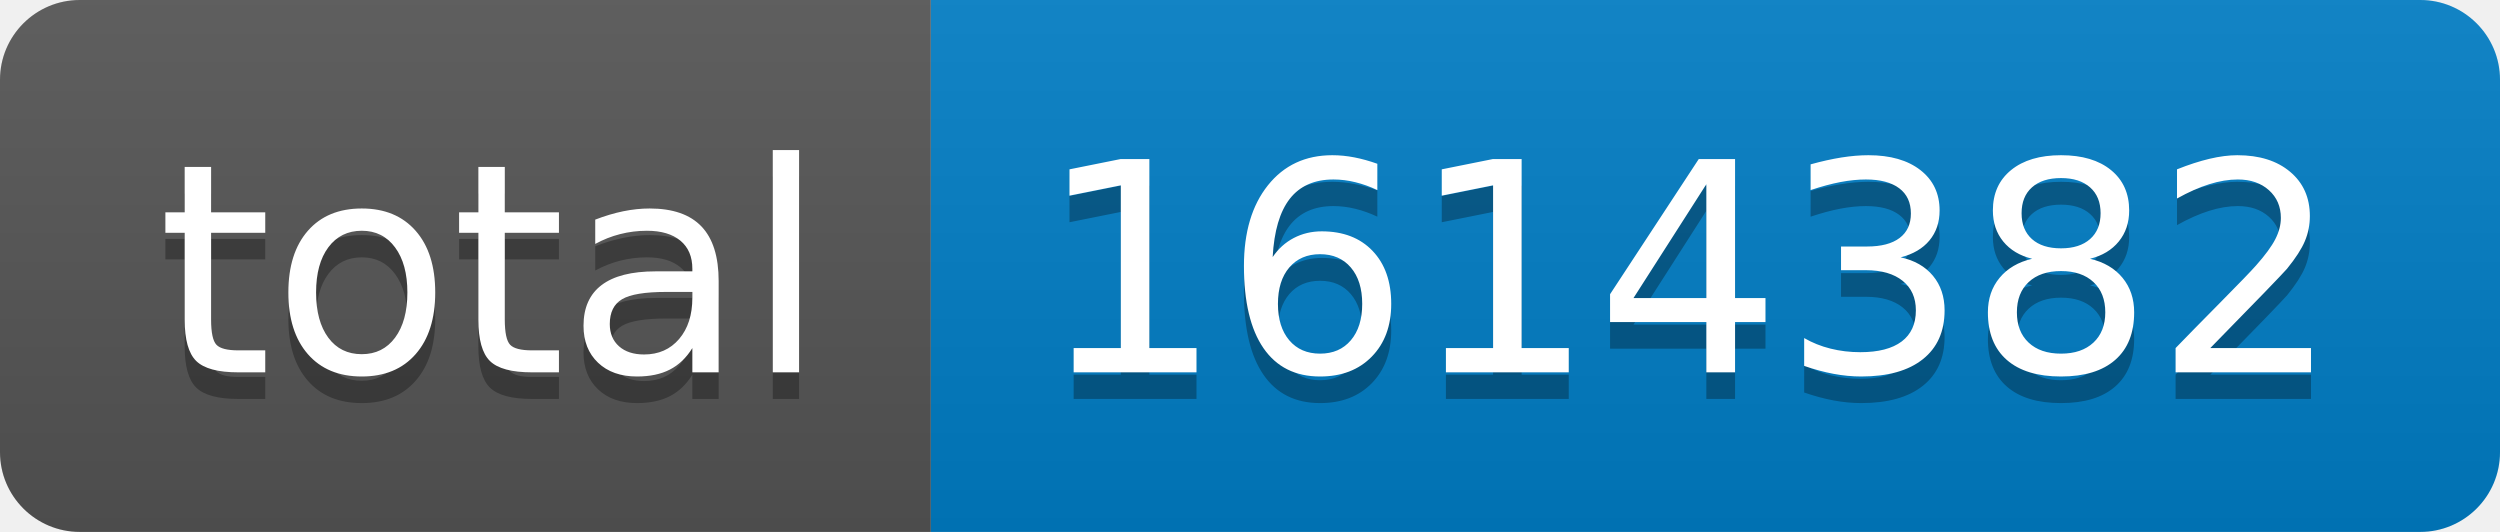
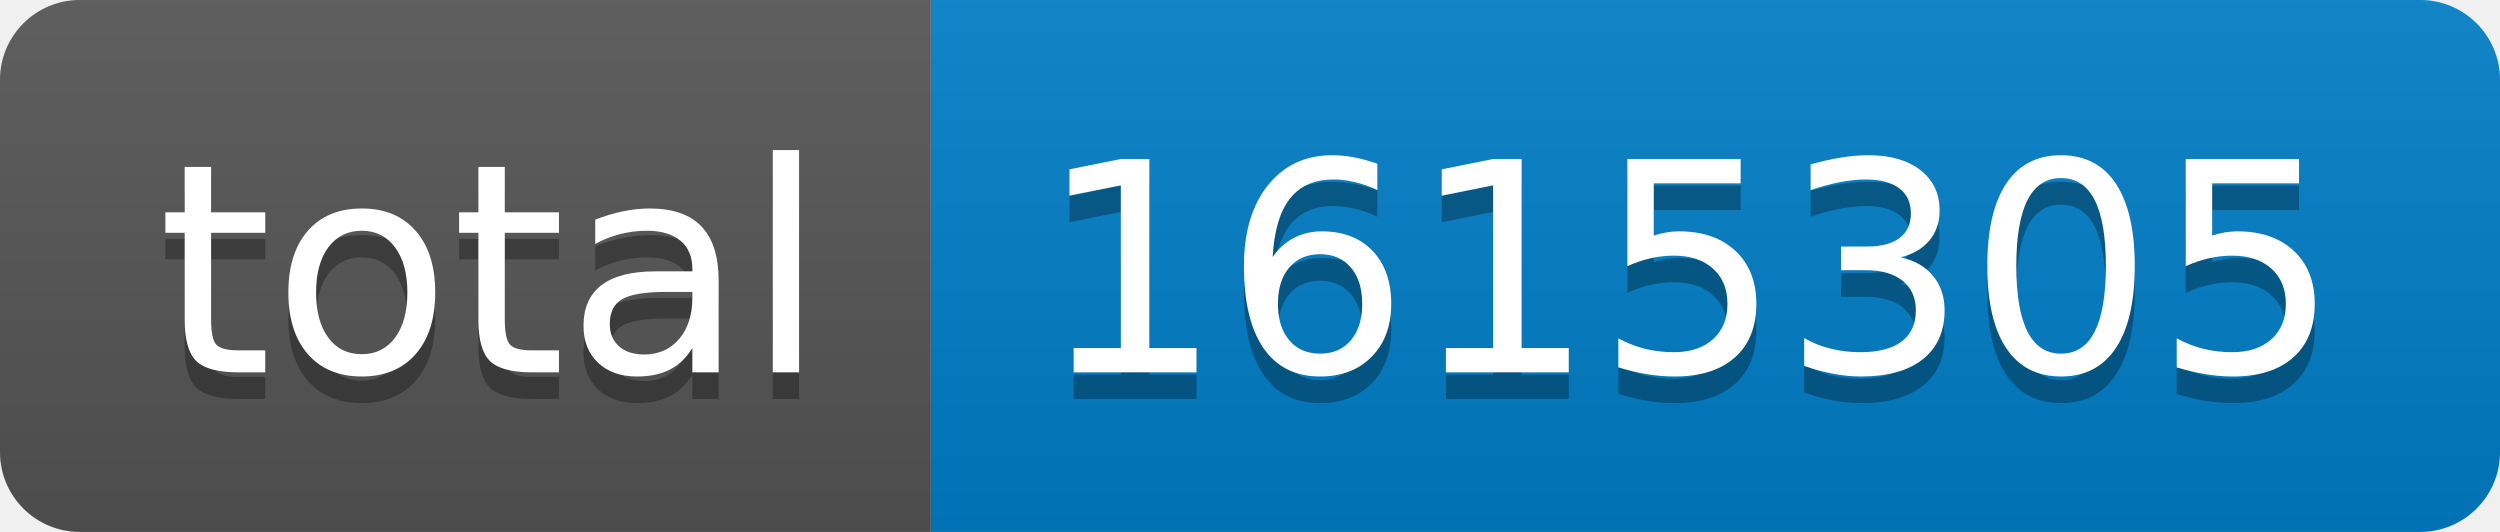
- <svg xmlns="http://www.w3.org/2000/svg" width="94" height="20" role="img" aria-label="total: 1614382">
+ <svg xmlns="http://www.w3.org/2000/svg" width="94" height="20" role="img" aria-label="total: 1615305">
  <linearGradient id="s" x2="0" y2="100%">
    <stop offset="0" stop-color="#bbb" stop-opacity=".1" />
    <stop offset="1" stop-opacity=".1" />
  </linearGradient>
  <clipPath id="r">
    <rect width="94" height="20" rx="3" fill="#fff" />
  </clipPath>
  <g clip-path="url(#r)">
    <rect width="35" height="20" fill="#555" />
    <rect x="35" width="59" height="20" fill="#007ec6" />
    <rect width="94" height="20" fill="url(#s)" />
  </g>
  <g fill="#fff" text-anchor="middle" font-family="Verdana,Geneva,DejaVu Sans,sans-serif" text-rendering="geometricPrecision" font-size="110">
    <text aria-hidden="true" x="185" y="150" fill="#010101" fill-opacity=".3" transform="scale(.1)" textLength="250">total</text>
    <text x="185" y="140" transform="scale(.1)" fill="#fff" textLength="250">total</text>
-     <text aria-hidden="true" x="635" y="150" fill="#010101" fill-opacity=".3" transform="scale(.1)" textLength="490">1614382</text>
-     <text x="635" y="140" transform="scale(.1)" fill="#fff" textLength="490">1614382</text>
+     <text aria-hidden="true" x="635" y="150" fill="#010101" fill-opacity=".3" transform="scale(.1)" textLength="490">1615305</text>
+     <text x="635" y="140" transform="scale(.1)" fill="#fff" textLength="490">1615305</text>
  </g>
</svg>
